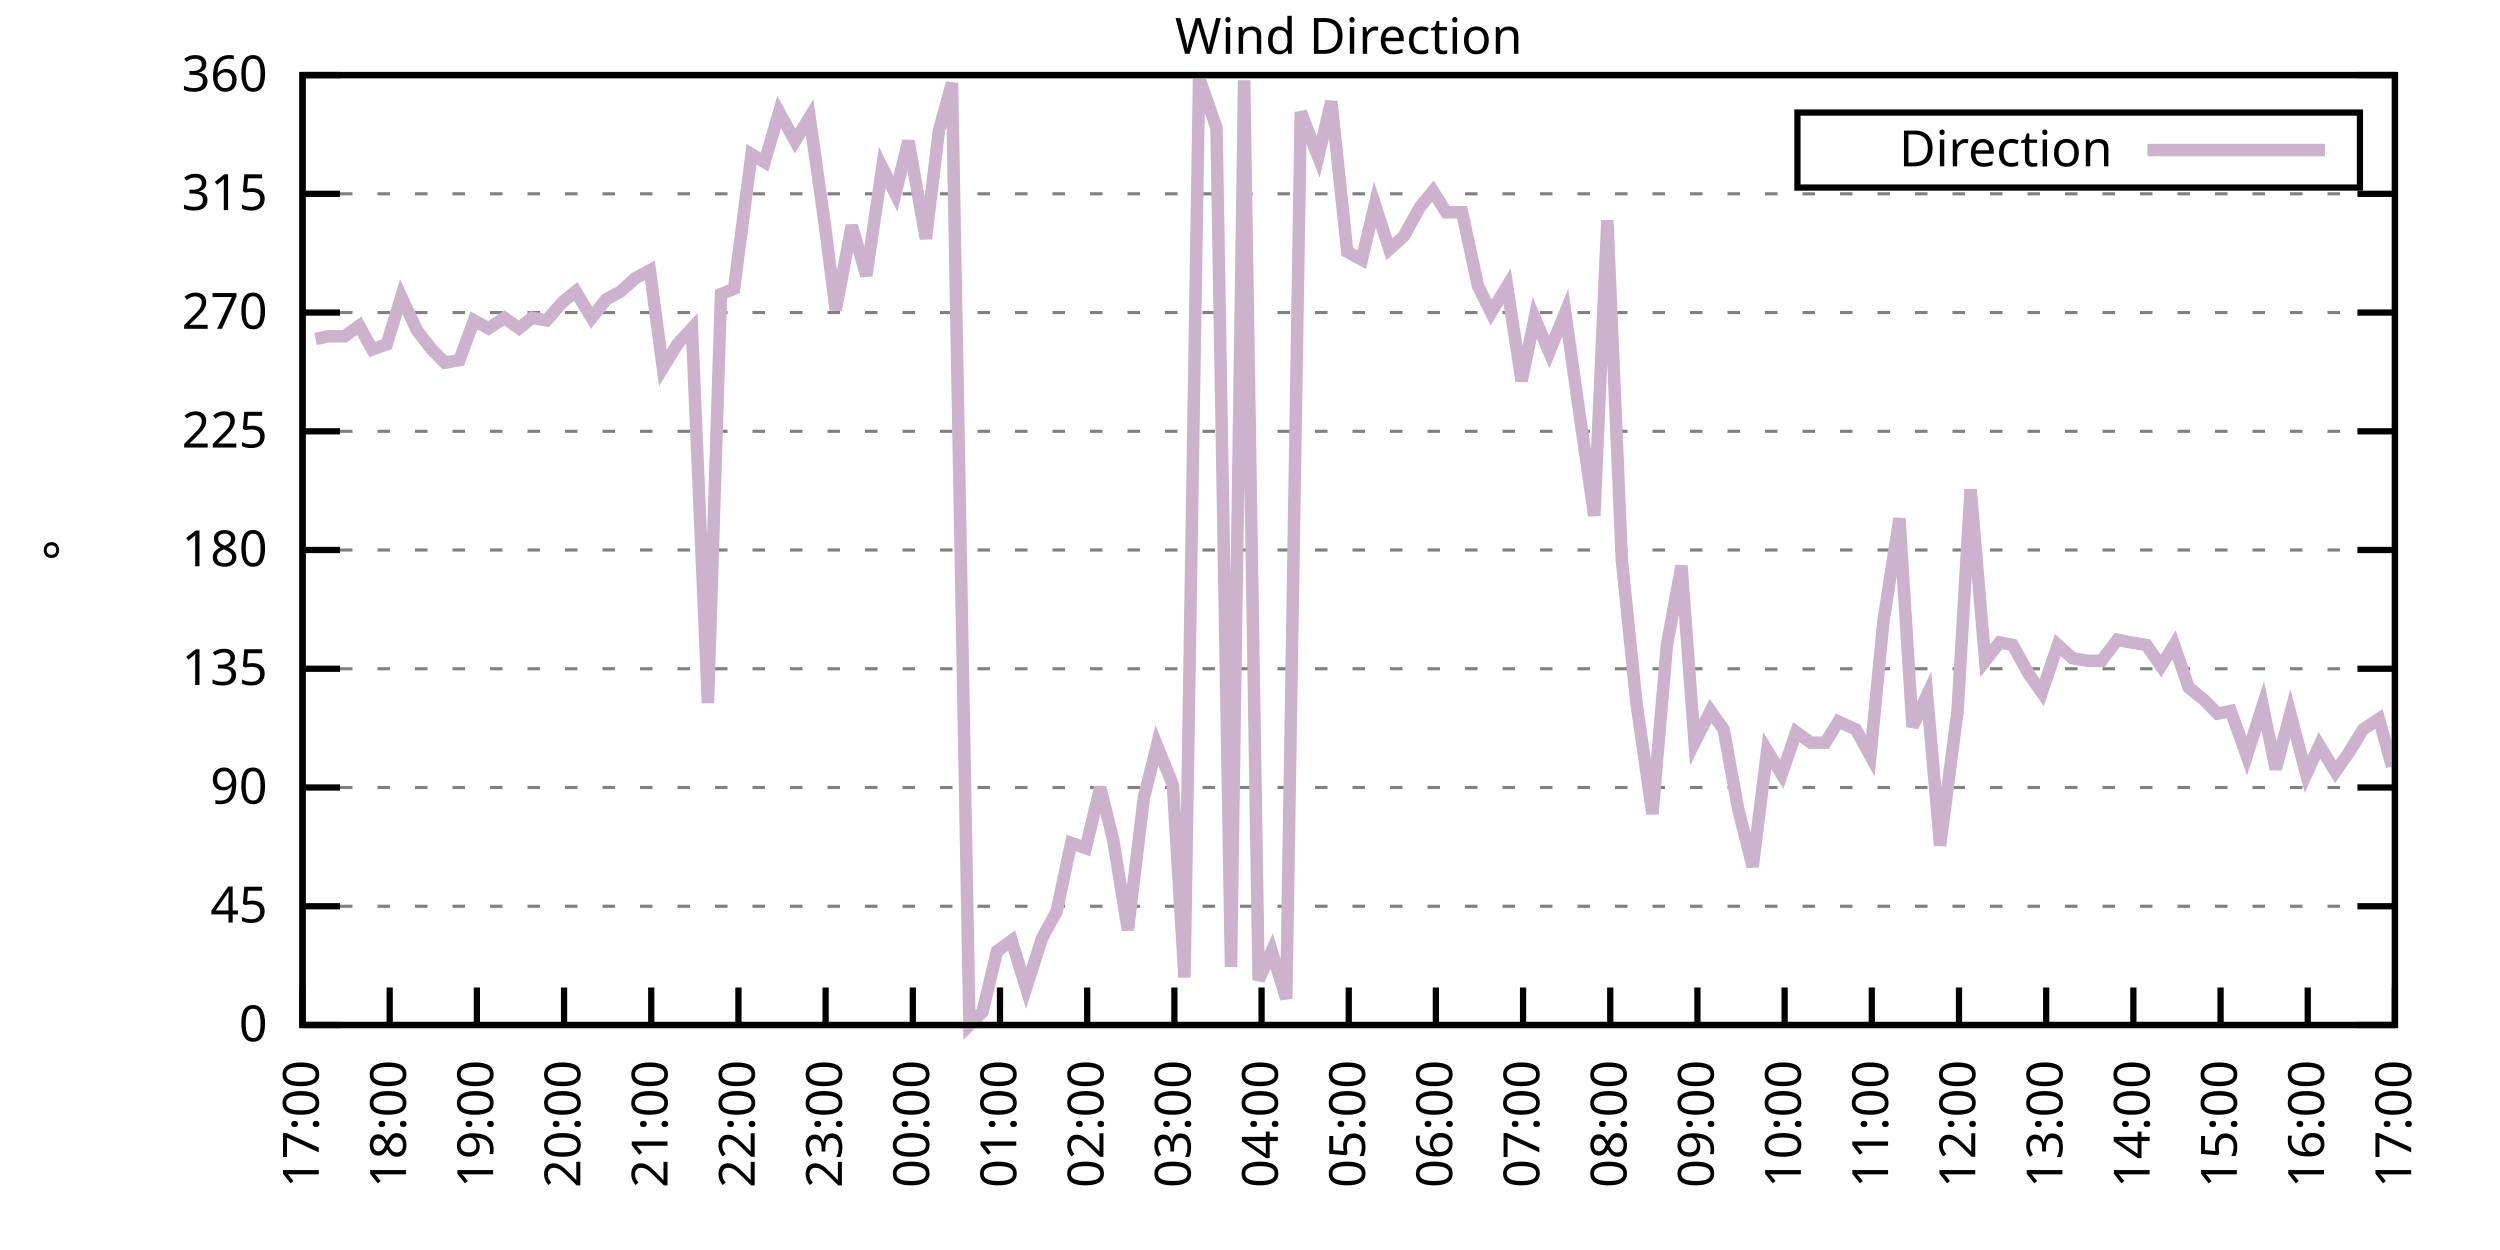
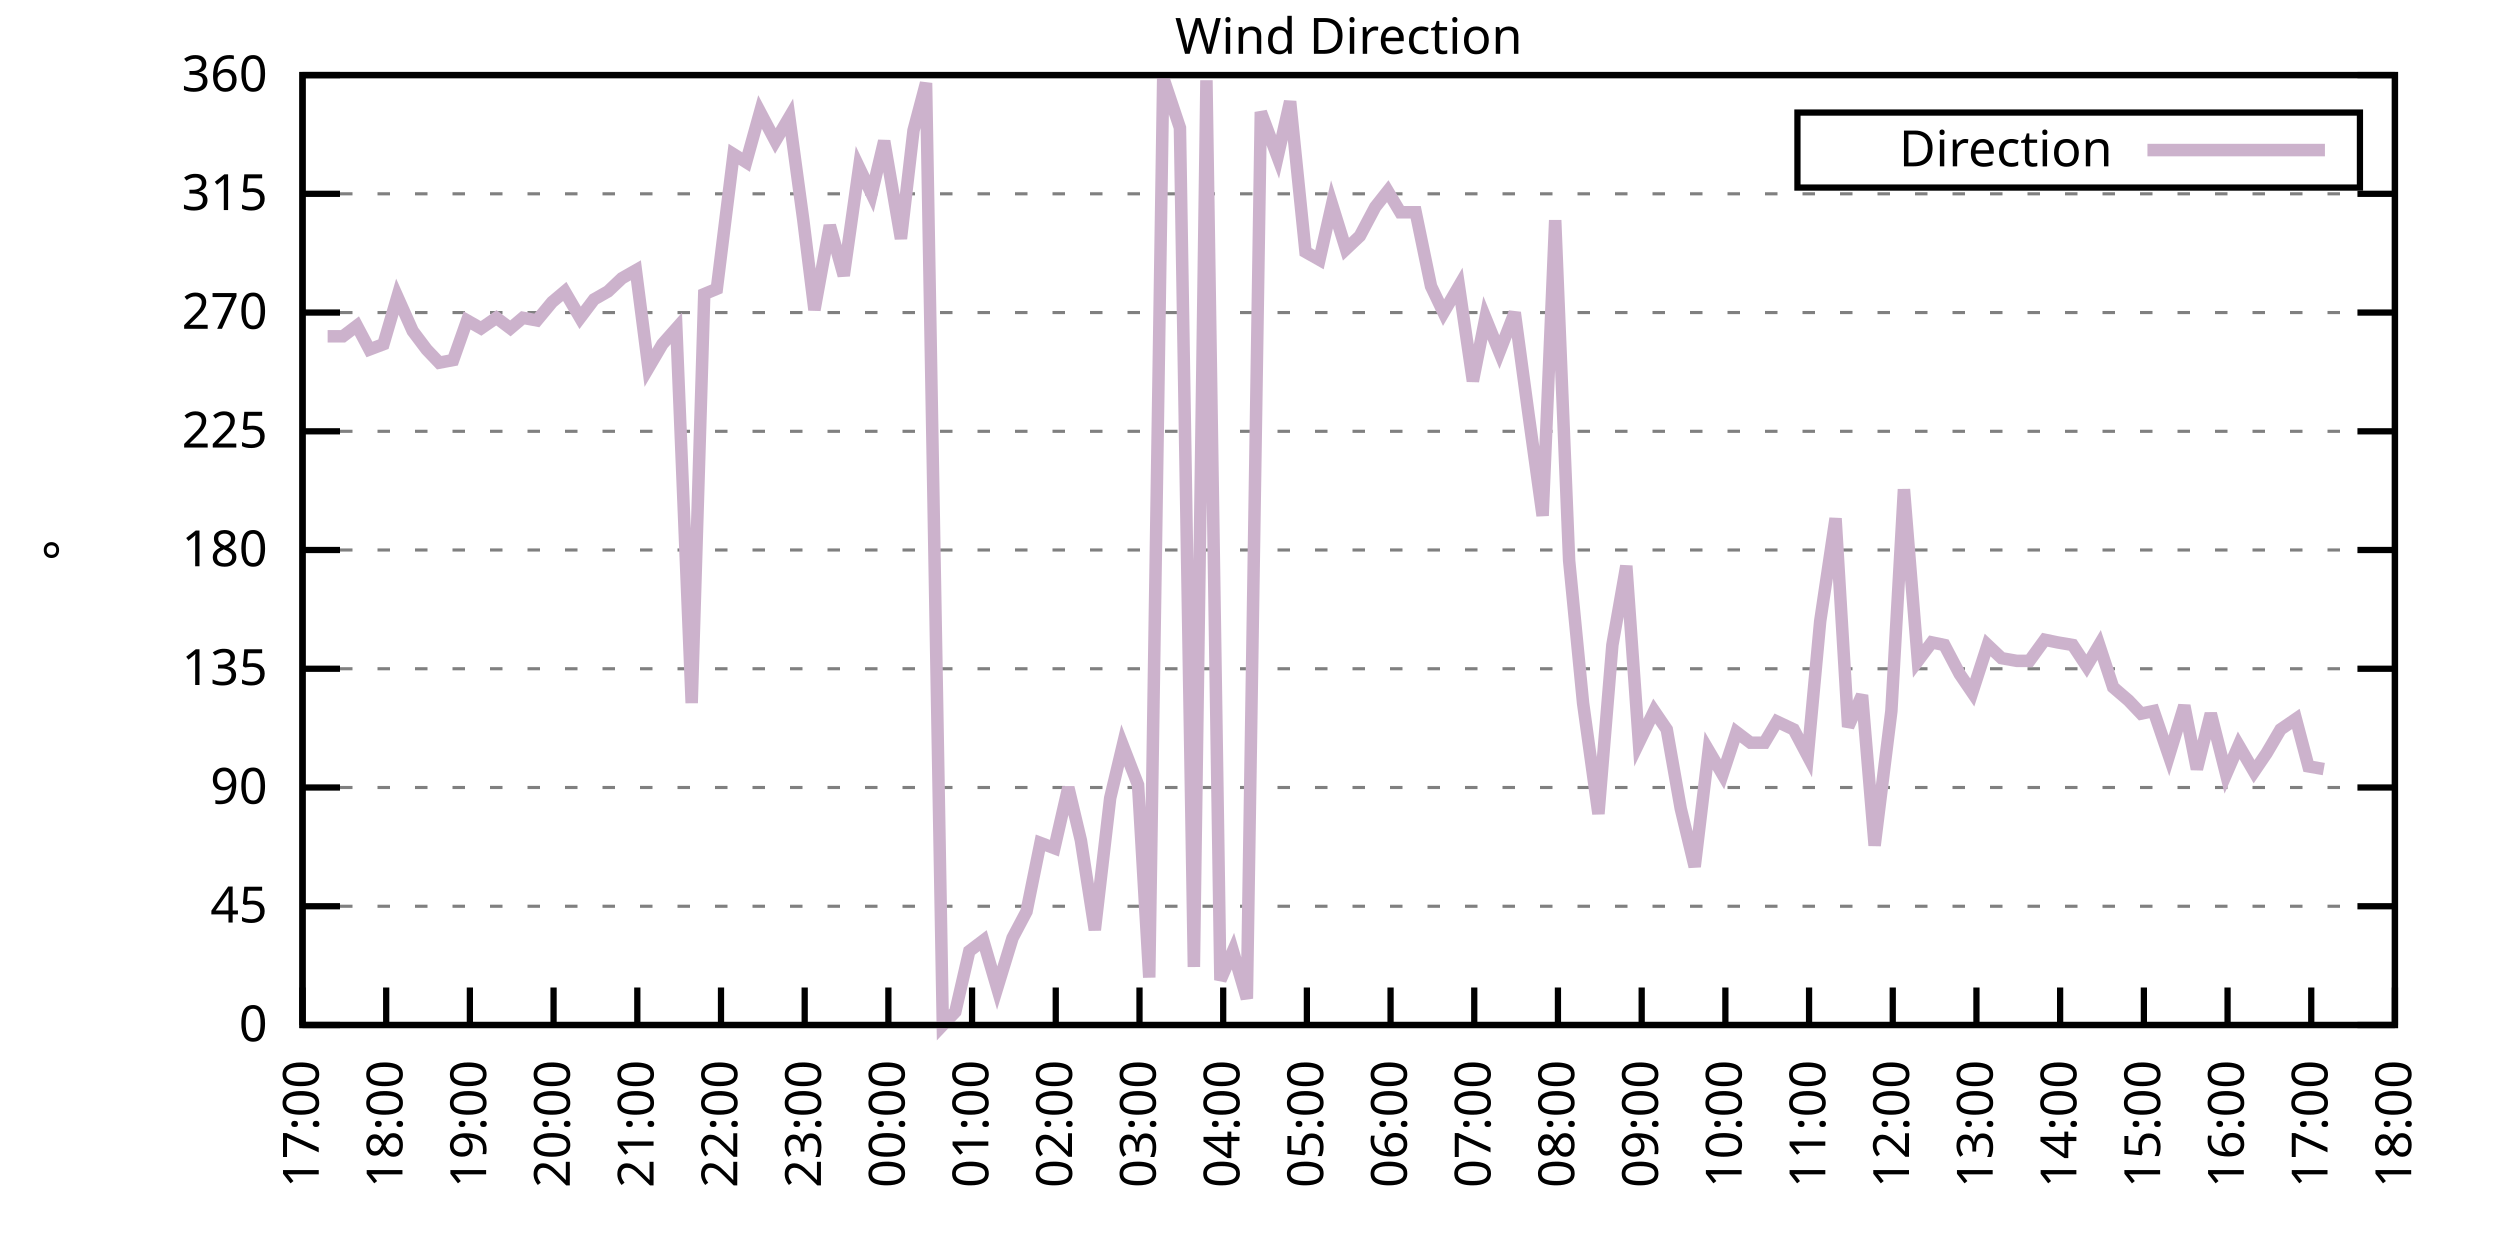
<svg xmlns="http://www.w3.org/2000/svg" xmlns:xlink="http://www.w3.org/1999/xlink" width="400" height="200" viewBox="0 0 400 200">
  <g id="gnuplot_canvas">
    <rect x="0" y="0" width="400" height="200" fill="none" />
    <defs>
      <circle id="gpDot" r="0.5" stroke-width="0.5" stroke="currentColor" />
      <path id="gpPt0" stroke-width="0.333" stroke="currentColor" d="M-1,0 h2 M0,-1 v2" />
      <path id="gpPt1" stroke-width="0.333" stroke="currentColor" d="M-1,-1 L1,1 M1,-1 L-1,1" />
      <path id="gpPt2" stroke-width="0.333" stroke="currentColor" d="M-1,0 L1,0 M0,-1 L0,1 M-1,-1 L1,1 M-1,1 L1,-1" />
      <rect id="gpPt3" stroke-width="0.333" stroke="currentColor" x="-1" y="-1" width="2" height="2" />
      <rect id="gpPt4" stroke-width="0.333" stroke="currentColor" fill="currentColor" x="-1" y="-1" width="2" height="2" />
      <circle id="gpPt5" stroke-width="0.333" stroke="currentColor" cx="0" cy="0" r="1" />
      <use xlink:href="#gpPt5" id="gpPt6" fill="currentColor" stroke="none" />
      <path id="gpPt7" stroke-width="0.333" stroke="currentColor" d="M0,-1.33 L-1.33,0.67 L1.33,0.67 z" />
      <use xlink:href="#gpPt7" id="gpPt8" fill="currentColor" stroke="none" />
      <use xlink:href="#gpPt7" id="gpPt9" stroke="currentColor" transform="rotate(180)" />
      <use xlink:href="#gpPt9" id="gpPt10" fill="currentColor" stroke="none" />
      <use xlink:href="#gpPt3" id="gpPt11" stroke="currentColor" transform="rotate(45)" />
      <use xlink:href="#gpPt11" id="gpPt12" fill="currentColor" stroke="none" />
      <path id="gpPt13" stroke-width="0.333" stroke="currentColor" d="M0,1.330 L1.265,0.411 L0.782,-1.067 L-0.782,-1.076 L-1.265,0.411 z" />
      <use xlink:href="#gpPt13" id="gpPt14" fill="currentColor" stroke="none" />
      <filter id="textbox" filterUnits="objectBoundingBox" x="0" y="0" height="1" width="1">
        <feFlood flood-color="white" flood-opacity="1" result="bgnd" />
        <feComposite in="SourceGraphic" in2="bgnd" operator="atop" />
      </filter>
      <filter id="greybox" filterUnits="objectBoundingBox" x="0" y="0" height="1" width="1">
        <feFlood flood-color="lightgrey" flood-opacity="1" result="grey" />
        <feComposite in="SourceGraphic" in2="grey" operator="atop" />
      </filter>
    </defs>
    <g fill="none" color="white" stroke="currentColor" stroke-width="1.00" stroke-linecap="butt" stroke-linejoin="miter">
</g>
    <g fill="none" color="black" stroke="currentColor" stroke-width="1.00" stroke-linecap="butt" stroke-linejoin="miter">
      <g stroke="none" shape-rendering="crispEdges">
        <polygon fill="rgb(255, 255, 255)" points="48.40,164.00 383.18,164.00 383.18,12.02 48.40,12.02 " />
      </g>
    </g>
    <g fill="none" color="black" stroke="currentColor" stroke-width="1.00" stroke-linecap="butt" stroke-linejoin="miter">
</g>
    <g fill="none" color="black" stroke="black" stroke-width="0.50" stroke-linecap="butt" stroke-linejoin="miter">
</g>
    <g fill="none" color="gray" stroke="currentColor" stroke-width="0.50" stroke-linecap="butt" stroke-linejoin="miter">
      <path stroke="gray" stroke-dasharray="2,4" class="gridline" d="M48.40,164.00 L383.19,164.00  " />
    </g>
    <g fill="none" color="gray" stroke="gray" stroke-width="1.00" stroke-linecap="butt" stroke-linejoin="miter">
</g>
    <g fill="none" color="black" stroke="currentColor" stroke-width="1.00" stroke-linecap="butt" stroke-linejoin="miter">
      <path stroke="black" d="M48.40,164.00 L54.40,164.00 M383.19,164.00 L377.19,164.00  " />
      <g transform="translate(42.80,166.60)" stroke="none" fill="black" font-family="Sans" font-size="8.00" text-anchor="end">
        <text>
          <tspan font-family="Sans"> 0</tspan>
        </text>
      </g>
    </g>
    <g fill="none" color="black" stroke="currentColor" stroke-width="1.00" stroke-linecap="butt" stroke-linejoin="miter">
</g>
    <g fill="none" color="black" stroke="black" stroke-width="0.50" stroke-linecap="butt" stroke-linejoin="miter">
</g>
    <g fill="none" color="gray" stroke="currentColor" stroke-width="0.50" stroke-linecap="butt" stroke-linejoin="miter">
      <path stroke="gray" stroke-dasharray="2,4" class="gridline" d="M48.40,145.00 L383.19,145.00  " />
    </g>
    <g fill="none" color="gray" stroke="gray" stroke-width="1.00" stroke-linecap="butt" stroke-linejoin="miter">
</g>
    <g fill="none" color="black" stroke="currentColor" stroke-width="1.00" stroke-linecap="butt" stroke-linejoin="miter">
      <path stroke="black" d="M48.40,145.00 L54.40,145.00 M383.19,145.00 L377.19,145.00  " />
      <g transform="translate(42.80,147.60)" stroke="none" fill="black" font-family="Sans" font-size="8.00" text-anchor="end">
        <text>
          <tspan font-family="Sans"> 45</tspan>
        </text>
      </g>
    </g>
    <g fill="none" color="black" stroke="currentColor" stroke-width="1.00" stroke-linecap="butt" stroke-linejoin="miter">
</g>
    <g fill="none" color="black" stroke="black" stroke-width="0.50" stroke-linecap="butt" stroke-linejoin="miter">
</g>
    <g fill="none" color="gray" stroke="currentColor" stroke-width="0.50" stroke-linecap="butt" stroke-linejoin="miter">
      <path stroke="gray" stroke-dasharray="2,4" class="gridline" d="M48.40,126.00 L383.19,126.00  " />
    </g>
    <g fill="none" color="gray" stroke="gray" stroke-width="1.00" stroke-linecap="butt" stroke-linejoin="miter">
</g>
    <g fill="none" color="black" stroke="currentColor" stroke-width="1.00" stroke-linecap="butt" stroke-linejoin="miter">
      <path stroke="black" d="M48.40,126.00 L54.40,126.00 M383.19,126.00 L377.19,126.00  " />
      <g transform="translate(42.80,128.60)" stroke="none" fill="black" font-family="Sans" font-size="8.00" text-anchor="end">
        <text>
          <tspan font-family="Sans"> 90</tspan>
        </text>
      </g>
    </g>
    <g fill="none" color="black" stroke="currentColor" stroke-width="1.00" stroke-linecap="butt" stroke-linejoin="miter">
</g>
    <g fill="none" color="black" stroke="black" stroke-width="0.50" stroke-linecap="butt" stroke-linejoin="miter">
</g>
    <g fill="none" color="gray" stroke="currentColor" stroke-width="0.50" stroke-linecap="butt" stroke-linejoin="miter">
      <path stroke="gray" stroke-dasharray="2,4" class="gridline" d="M48.40,107.00 L383.19,107.00  " />
    </g>
    <g fill="none" color="gray" stroke="gray" stroke-width="1.00" stroke-linecap="butt" stroke-linejoin="miter">
</g>
    <g fill="none" color="black" stroke="currentColor" stroke-width="1.00" stroke-linecap="butt" stroke-linejoin="miter">
      <path stroke="black" d="M48.40,107.00 L54.40,107.00 M383.19,107.00 L377.19,107.00  " />
      <g transform="translate(42.80,109.60)" stroke="none" fill="black" font-family="Sans" font-size="8.00" text-anchor="end">
        <text>
          <tspan font-family="Sans"> 135</tspan>
        </text>
      </g>
    </g>
    <g fill="none" color="black" stroke="currentColor" stroke-width="1.00" stroke-linecap="butt" stroke-linejoin="miter">
</g>
    <g fill="none" color="black" stroke="black" stroke-width="0.50" stroke-linecap="butt" stroke-linejoin="miter">
</g>
    <g fill="none" color="gray" stroke="currentColor" stroke-width="0.50" stroke-linecap="butt" stroke-linejoin="miter">
      <path stroke="gray" stroke-dasharray="2,4" class="gridline" d="M48.40,88.00 L383.19,88.00  " />
    </g>
    <g fill="none" color="gray" stroke="gray" stroke-width="1.00" stroke-linecap="butt" stroke-linejoin="miter">
</g>
    <g fill="none" color="black" stroke="currentColor" stroke-width="1.00" stroke-linecap="butt" stroke-linejoin="miter">
      <path stroke="black" d="M48.40,88.00 L54.40,88.00 M383.19,88.00 L377.19,88.00  " />
      <g transform="translate(42.80,90.60)" stroke="none" fill="black" font-family="Sans" font-size="8.00" text-anchor="end">
        <text>
          <tspan font-family="Sans"> 180</tspan>
        </text>
      </g>
    </g>
    <g fill="none" color="black" stroke="currentColor" stroke-width="1.00" stroke-linecap="butt" stroke-linejoin="miter">
</g>
    <g fill="none" color="black" stroke="black" stroke-width="0.50" stroke-linecap="butt" stroke-linejoin="miter">
</g>
    <g fill="none" color="gray" stroke="currentColor" stroke-width="0.50" stroke-linecap="butt" stroke-linejoin="miter">
      <path stroke="gray" stroke-dasharray="2,4" class="gridline" d="M48.40,69.01 L383.19,69.01  " />
    </g>
    <g fill="none" color="gray" stroke="gray" stroke-width="1.00" stroke-linecap="butt" stroke-linejoin="miter">
</g>
    <g fill="none" color="black" stroke="currentColor" stroke-width="1.00" stroke-linecap="butt" stroke-linejoin="miter">
      <path stroke="black" d="M48.40,69.01 L54.40,69.01 M383.19,69.01 L377.19,69.01  " />
      <g transform="translate(42.80,71.61)" stroke="none" fill="black" font-family="Sans" font-size="8.00" text-anchor="end">
        <text>
          <tspan font-family="Sans"> 225</tspan>
        </text>
      </g>
    </g>
    <g fill="none" color="black" stroke="currentColor" stroke-width="1.00" stroke-linecap="butt" stroke-linejoin="miter">
</g>
    <g fill="none" color="black" stroke="black" stroke-width="0.50" stroke-linecap="butt" stroke-linejoin="miter">
</g>
    <g fill="none" color="gray" stroke="currentColor" stroke-width="0.50" stroke-linecap="butt" stroke-linejoin="miter">
      <path stroke="gray" stroke-dasharray="2,4" class="gridline" d="M48.40,50.01 L383.19,50.01  " />
    </g>
    <g fill="none" color="gray" stroke="gray" stroke-width="1.00" stroke-linecap="butt" stroke-linejoin="miter">
</g>
    <g fill="none" color="black" stroke="currentColor" stroke-width="1.00" stroke-linecap="butt" stroke-linejoin="miter">
      <path stroke="black" d="M48.40,50.01 L54.40,50.01 M383.19,50.01 L377.19,50.01  " />
      <g transform="translate(42.80,52.61)" stroke="none" fill="black" font-family="Sans" font-size="8.00" text-anchor="end">
        <text>
          <tspan font-family="Sans"> 270</tspan>
        </text>
      </g>
    </g>
    <g fill="none" color="black" stroke="currentColor" stroke-width="1.00" stroke-linecap="butt" stroke-linejoin="miter">
</g>
    <g fill="none" color="black" stroke="black" stroke-width="0.50" stroke-linecap="butt" stroke-linejoin="miter">
</g>
    <g fill="none" color="gray" stroke="currentColor" stroke-width="0.50" stroke-linecap="butt" stroke-linejoin="miter">
      <path stroke="gray" stroke-dasharray="2,4" class="gridline" d="M48.40,31.01 L383.19,31.01  " />
    </g>
    <g fill="none" color="gray" stroke="gray" stroke-width="1.00" stroke-linecap="butt" stroke-linejoin="miter">
</g>
    <g fill="none" color="black" stroke="currentColor" stroke-width="1.00" stroke-linecap="butt" stroke-linejoin="miter">
      <path stroke="black" d="M48.40,31.01 L54.40,31.01 M383.19,31.01 L377.19,31.01  " />
      <g transform="translate(42.80,33.61)" stroke="none" fill="black" font-family="Sans" font-size="8.00" text-anchor="end">
        <text>
          <tspan font-family="Sans"> 315</tspan>
        </text>
      </g>
    </g>
    <g fill="none" color="black" stroke="currentColor" stroke-width="1.00" stroke-linecap="butt" stroke-linejoin="miter">
</g>
    <g fill="none" color="black" stroke="black" stroke-width="0.50" stroke-linecap="butt" stroke-linejoin="miter">
</g>
    <g fill="none" color="gray" stroke="currentColor" stroke-width="0.50" stroke-linecap="butt" stroke-linejoin="miter">
      <path stroke="gray" stroke-dasharray="2,4" class="gridline" d="M48.40,12.01 L383.19,12.01  " />
    </g>
    <g fill="none" color="gray" stroke="gray" stroke-width="1.00" stroke-linecap="butt" stroke-linejoin="miter">
</g>
    <g fill="none" color="black" stroke="currentColor" stroke-width="1.00" stroke-linecap="butt" stroke-linejoin="miter">
      <path stroke="black" d="M48.40,12.01 L54.40,12.01 M383.19,12.01 L377.19,12.01  " />
      <g transform="translate(42.80,14.61)" stroke="none" fill="black" font-family="Sans" font-size="8.00" text-anchor="end">
        <text>
          <tspan font-family="Sans"> 360</tspan>
        </text>
      </g>
    </g>
    <g fill="none" color="black" stroke="currentColor" stroke-width="1.00" stroke-linecap="butt" stroke-linejoin="miter">
      <path stroke="black" d="M48.40,164.00 L48.40,158.00  " />
      <g transform="translate(51.00,169.60) rotate(270.00)" stroke="none" fill="black" font-family="Sans" font-size="8.00" text-anchor="end">
        <text>
          <tspan font-family="Sans">17:00</tspan>
        </text>
      </g>
    </g>
    <g fill="none" color="black" stroke="currentColor" stroke-width="1.00" stroke-linecap="butt" stroke-linejoin="miter">
-       <path stroke="black" d="M62.35,164.00 L62.35,158.00  " />
-       <g transform="translate(64.95,169.60) rotate(270.00)" stroke="none" fill="black" font-family="Sans" font-size="8.00" text-anchor="end">
+       <path stroke="black" d="M61.79,164.00 L61.79,158.00  " />
+       <g transform="translate(64.39,169.60) rotate(270.00)" stroke="none" fill="black" font-family="Sans" font-size="8.00" text-anchor="end">
        <text>
          <tspan font-family="Sans">18:00</tspan>
        </text>
      </g>
    </g>
    <g fill="none" color="black" stroke="currentColor" stroke-width="1.00" stroke-linecap="butt" stroke-linejoin="miter">
-       <path stroke="black" d="M76.30,164.00 L76.30,158.00  " />
-       <g transform="translate(78.90,169.60) rotate(270.00)" stroke="none" fill="black" font-family="Sans" font-size="8.00" text-anchor="end">
+       <path stroke="black" d="M75.18,164.00 L75.18,158.00  " />
+       <g transform="translate(77.78,169.60) rotate(270.00)" stroke="none" fill="black" font-family="Sans" font-size="8.00" text-anchor="end">
        <text>
          <tspan font-family="Sans">19:00</tspan>
        </text>
      </g>
    </g>
    <g fill="none" color="black" stroke="currentColor" stroke-width="1.00" stroke-linecap="butt" stroke-linejoin="miter">
-       <path stroke="black" d="M90.25,164.00 L90.25,158.00  " />
-       <g transform="translate(92.85,169.60) rotate(270.00)" stroke="none" fill="black" font-family="Sans" font-size="8.00" text-anchor="end">
+       <path stroke="black" d="M88.57,164.00 L88.57,158.00  " />
+       <g transform="translate(91.17,169.60) rotate(270.00)" stroke="none" fill="black" font-family="Sans" font-size="8.00" text-anchor="end">
        <text>
          <tspan font-family="Sans">20:00</tspan>
        </text>
      </g>
    </g>
    <g fill="none" color="black" stroke="currentColor" stroke-width="1.00" stroke-linecap="butt" stroke-linejoin="miter">
-       <path stroke="black" d="M104.20,164.00 L104.20,158.00  " />
-       <g transform="translate(106.80,169.60) rotate(270.00)" stroke="none" fill="black" font-family="Sans" font-size="8.00" text-anchor="end">
+       <path stroke="black" d="M101.97,164.00 L101.97,158.00  " />
+       <g transform="translate(104.57,169.60) rotate(270.00)" stroke="none" fill="black" font-family="Sans" font-size="8.00" text-anchor="end">
        <text>
          <tspan font-family="Sans">21:00</tspan>
        </text>
      </g>
    </g>
    <g fill="none" color="black" stroke="currentColor" stroke-width="1.00" stroke-linecap="butt" stroke-linejoin="miter">
-       <path stroke="black" d="M118.15,164.00 L118.15,158.00  " />
-       <g transform="translate(120.75,169.60) rotate(270.00)" stroke="none" fill="black" font-family="Sans" font-size="8.00" text-anchor="end">
+       <path stroke="black" d="M115.36,164.00 L115.36,158.00  " />
+       <g transform="translate(117.96,169.60) rotate(270.00)" stroke="none" fill="black" font-family="Sans" font-size="8.00" text-anchor="end">
        <text>
          <tspan font-family="Sans">22:00</tspan>
        </text>
      </g>
    </g>
    <g fill="none" color="black" stroke="currentColor" stroke-width="1.00" stroke-linecap="butt" stroke-linejoin="miter">
-       <path stroke="black" d="M132.10,164.00 L132.10,158.00  " />
-       <g transform="translate(134.70,169.60) rotate(270.00)" stroke="none" fill="black" font-family="Sans" font-size="8.00" text-anchor="end">
+       <path stroke="black" d="M128.75,164.00 L128.75,158.00  " />
+       <g transform="translate(131.35,169.60) rotate(270.00)" stroke="none" fill="black" font-family="Sans" font-size="8.00" text-anchor="end">
        <text>
          <tspan font-family="Sans">23:00</tspan>
        </text>
      </g>
    </g>
    <g fill="none" color="black" stroke="currentColor" stroke-width="1.00" stroke-linecap="butt" stroke-linejoin="miter">
-       <path stroke="black" d="M146.05,164.00 L146.05,158.00  " />
-       <g transform="translate(148.65,169.60) rotate(270.00)" stroke="none" fill="black" font-family="Sans" font-size="8.00" text-anchor="end">
+       <path stroke="black" d="M142.14,164.00 L142.14,158.00  " />
+       <g transform="translate(144.74,169.60) rotate(270.00)" stroke="none" fill="black" font-family="Sans" font-size="8.00" text-anchor="end">
        <text>
          <tspan font-family="Sans">00:00</tspan>
        </text>
      </g>
    </g>
    <g fill="none" color="black" stroke="currentColor" stroke-width="1.00" stroke-linecap="butt" stroke-linejoin="miter">
-       <path stroke="black" d="M160.00,164.00 L160.00,158.00  " />
-       <g transform="translate(162.60,169.60) rotate(270.00)" stroke="none" fill="black" font-family="Sans" font-size="8.00" text-anchor="end">
+       <path stroke="black" d="M155.53,164.00 L155.53,158.00  " />
+       <g transform="translate(158.13,169.60) rotate(270.00)" stroke="none" fill="black" font-family="Sans" font-size="8.00" text-anchor="end">
        <text>
          <tspan font-family="Sans">01:00</tspan>
        </text>
      </g>
    </g>
    <g fill="none" color="black" stroke="currentColor" stroke-width="1.00" stroke-linecap="butt" stroke-linejoin="miter">
-       <path stroke="black" d="M173.95,164.00 L173.95,158.00  " />
-       <g transform="translate(176.55,169.60) rotate(270.00)" stroke="none" fill="black" font-family="Sans" font-size="8.00" text-anchor="end">
+       <path stroke="black" d="M168.92,164.00 L168.92,158.00  " />
+       <g transform="translate(171.52,169.60) rotate(270.00)" stroke="none" fill="black" font-family="Sans" font-size="8.00" text-anchor="end">
        <text>
          <tspan font-family="Sans">02:00</tspan>
        </text>
      </g>
    </g>
    <g fill="none" color="black" stroke="currentColor" stroke-width="1.00" stroke-linecap="butt" stroke-linejoin="miter">
-       <path stroke="black" d="M187.90,164.00 L187.90,158.00  " />
-       <g transform="translate(190.50,169.60) rotate(270.00)" stroke="none" fill="black" font-family="Sans" font-size="8.00" text-anchor="end">
+       <path stroke="black" d="M182.32,164.00 L182.32,158.00  " />
+       <g transform="translate(184.92,169.60) rotate(270.00)" stroke="none" fill="black" font-family="Sans" font-size="8.00" text-anchor="end">
        <text>
          <tspan font-family="Sans">03:00</tspan>
        </text>
      </g>
    </g>
    <g fill="none" color="black" stroke="currentColor" stroke-width="1.00" stroke-linecap="butt" stroke-linejoin="miter">
-       <path stroke="black" d="M201.85,164.00 L201.85,158.00  " />
-       <g transform="translate(204.45,169.60) rotate(270.00)" stroke="none" fill="black" font-family="Sans" font-size="8.00" text-anchor="end">
+       <path stroke="black" d="M195.71,164.00 L195.71,158.00  " />
+       <g transform="translate(198.31,169.60) rotate(270.00)" stroke="none" fill="black" font-family="Sans" font-size="8.00" text-anchor="end">
        <text>
          <tspan font-family="Sans">04:00</tspan>
        </text>
      </g>
    </g>
    <g fill="none" color="black" stroke="currentColor" stroke-width="1.00" stroke-linecap="butt" stroke-linejoin="miter">
-       <path stroke="black" d="M215.80,164.00 L215.80,158.00  " />
-       <g transform="translate(218.40,169.60) rotate(270.00)" stroke="none" fill="black" font-family="Sans" font-size="8.00" text-anchor="end">
+       <path stroke="black" d="M209.10,164.00 L209.10,158.00  " />
+       <g transform="translate(211.70,169.60) rotate(270.00)" stroke="none" fill="black" font-family="Sans" font-size="8.00" text-anchor="end">
        <text>
          <tspan font-family="Sans">05:00</tspan>
        </text>
      </g>
    </g>
    <g fill="none" color="black" stroke="currentColor" stroke-width="1.00" stroke-linecap="butt" stroke-linejoin="miter">
-       <path stroke="black" d="M229.74,164.00 L229.74,158.00  " />
-       <g transform="translate(232.34,169.60) rotate(270.00)" stroke="none" fill="black" font-family="Sans" font-size="8.00" text-anchor="end">
+       <path stroke="black" d="M222.49,164.00 L222.49,158.00  " />
+       <g transform="translate(225.09,169.60) rotate(270.00)" stroke="none" fill="black" font-family="Sans" font-size="8.00" text-anchor="end">
        <text>
          <tspan font-family="Sans">06:00</tspan>
        </text>
      </g>
    </g>
    <g fill="none" color="black" stroke="currentColor" stroke-width="1.00" stroke-linecap="butt" stroke-linejoin="miter">
-       <path stroke="black" d="M243.69,164.00 L243.69,158.00  " />
-       <g transform="translate(246.29,169.60) rotate(270.00)" stroke="none" fill="black" font-family="Sans" font-size="8.00" text-anchor="end">
+       <path stroke="black" d="M235.88,164.00 L235.88,158.00  " />
+       <g transform="translate(238.48,169.60) rotate(270.00)" stroke="none" fill="black" font-family="Sans" font-size="8.00" text-anchor="end">
        <text>
          <tspan font-family="Sans">07:00</tspan>
        </text>
      </g>
    </g>
    <g fill="none" color="black" stroke="currentColor" stroke-width="1.00" stroke-linecap="butt" stroke-linejoin="miter">
-       <path stroke="black" d="M257.64,164.00 L257.64,158.00  " />
-       <g transform="translate(260.24,169.60) rotate(270.00)" stroke="none" fill="black" font-family="Sans" font-size="8.00" text-anchor="end">
+       <path stroke="black" d="M249.27,164.00 L249.27,158.00  " />
+       <g transform="translate(251.87,169.60) rotate(270.00)" stroke="none" fill="black" font-family="Sans" font-size="8.00" text-anchor="end">
        <text>
          <tspan font-family="Sans">08:00</tspan>
        </text>
      </g>
    </g>
    <g fill="none" color="black" stroke="currentColor" stroke-width="1.00" stroke-linecap="butt" stroke-linejoin="miter">
-       <path stroke="black" d="M271.59,164.00 L271.59,158.00  " />
-       <g transform="translate(274.19,169.60) rotate(270.00)" stroke="none" fill="black" font-family="Sans" font-size="8.00" text-anchor="end">
+       <path stroke="black" d="M262.67,164.00 L262.67,158.00  " />
+       <g transform="translate(265.27,169.60) rotate(270.00)" stroke="none" fill="black" font-family="Sans" font-size="8.00" text-anchor="end">
        <text>
          <tspan font-family="Sans">09:00</tspan>
        </text>
      </g>
    </g>
    <g fill="none" color="black" stroke="currentColor" stroke-width="1.00" stroke-linecap="butt" stroke-linejoin="miter">
-       <path stroke="black" d="M285.54,164.00 L285.54,158.00  " />
-       <g transform="translate(288.14,169.60) rotate(270.00)" stroke="none" fill="black" font-family="Sans" font-size="8.00" text-anchor="end">
+       <path stroke="black" d="M276.06,164.00 L276.06,158.00  " />
+       <g transform="translate(278.66,169.60) rotate(270.00)" stroke="none" fill="black" font-family="Sans" font-size="8.00" text-anchor="end">
        <text>
          <tspan font-family="Sans">10:00</tspan>
        </text>
      </g>
    </g>
    <g fill="none" color="black" stroke="currentColor" stroke-width="1.00" stroke-linecap="butt" stroke-linejoin="miter">
-       <path stroke="black" d="M299.49,164.00 L299.49,158.00  " />
-       <g transform="translate(302.09,169.60) rotate(270.00)" stroke="none" fill="black" font-family="Sans" font-size="8.00" text-anchor="end">
+       <path stroke="black" d="M289.45,164.00 L289.45,158.00  " />
+       <g transform="translate(292.05,169.60) rotate(270.00)" stroke="none" fill="black" font-family="Sans" font-size="8.00" text-anchor="end">
        <text>
          <tspan font-family="Sans">11:00</tspan>
        </text>
      </g>
    </g>
    <g fill="none" color="black" stroke="currentColor" stroke-width="1.00" stroke-linecap="butt" stroke-linejoin="miter">
-       <path stroke="black" d="M313.44,164.00 L313.44,158.00  " />
-       <g transform="translate(316.04,169.60) rotate(270.00)" stroke="none" fill="black" font-family="Sans" font-size="8.00" text-anchor="end">
+       <path stroke="black" d="M302.84,164.00 L302.84,158.00  " />
+       <g transform="translate(305.44,169.60) rotate(270.00)" stroke="none" fill="black" font-family="Sans" font-size="8.00" text-anchor="end">
        <text>
          <tspan font-family="Sans">12:00</tspan>
        </text>
      </g>
    </g>
    <g fill="none" color="black" stroke="currentColor" stroke-width="1.00" stroke-linecap="butt" stroke-linejoin="miter">
-       <path stroke="black" d="M327.39,164.00 L327.39,158.00  " />
-       <g transform="translate(329.99,169.60) rotate(270.00)" stroke="none" fill="black" font-family="Sans" font-size="8.00" text-anchor="end">
+       <path stroke="black" d="M316.23,164.00 L316.23,158.00  " />
+       <g transform="translate(318.83,169.60) rotate(270.00)" stroke="none" fill="black" font-family="Sans" font-size="8.00" text-anchor="end">
        <text>
          <tspan font-family="Sans">13:00</tspan>
        </text>
      </g>
    </g>
    <g fill="none" color="black" stroke="currentColor" stroke-width="1.00" stroke-linecap="butt" stroke-linejoin="miter">
-       <path stroke="black" d="M341.34,164.00 L341.34,158.00  " />
-       <g transform="translate(343.94,169.60) rotate(270.00)" stroke="none" fill="black" font-family="Sans" font-size="8.00" text-anchor="end">
+       <path stroke="black" d="M329.62,164.00 L329.62,158.00  " />
+       <g transform="translate(332.22,169.60) rotate(270.00)" stroke="none" fill="black" font-family="Sans" font-size="8.00" text-anchor="end">
        <text>
          <tspan font-family="Sans">14:00</tspan>
        </text>
      </g>
    </g>
    <g fill="none" color="black" stroke="currentColor" stroke-width="1.00" stroke-linecap="butt" stroke-linejoin="miter">
-       <path stroke="black" d="M355.29,164.00 L355.29,158.00  " />
-       <g transform="translate(357.89,169.60) rotate(270.00)" stroke="none" fill="black" font-family="Sans" font-size="8.00" text-anchor="end">
+       <path stroke="black" d="M343.02,164.00 L343.02,158.00  " />
+       <g transform="translate(345.62,169.60) rotate(270.00)" stroke="none" fill="black" font-family="Sans" font-size="8.00" text-anchor="end">
        <text>
          <tspan font-family="Sans">15:00</tspan>
        </text>
      </g>
    </g>
    <g fill="none" color="black" stroke="currentColor" stroke-width="1.00" stroke-linecap="butt" stroke-linejoin="miter">
-       <path stroke="black" d="M369.24,164.00 L369.24,158.00  " />
-       <g transform="translate(371.84,169.60) rotate(270.00)" stroke="none" fill="black" font-family="Sans" font-size="8.00" text-anchor="end">
+       <path stroke="black" d="M356.41,164.00 L356.41,158.00  " />
+       <g transform="translate(359.01,169.60) rotate(270.00)" stroke="none" fill="black" font-family="Sans" font-size="8.00" text-anchor="end">
        <text>
          <tspan font-family="Sans">16:00</tspan>
+         </text>
+       </g>
+     </g>
+     <g fill="none" color="black" stroke="currentColor" stroke-width="1.00" stroke-linecap="butt" stroke-linejoin="miter">
+       <path stroke="black" d="M369.80,164.00 L369.80,158.00  " />
+       <g transform="translate(372.40,169.60) rotate(270.00)" stroke="none" fill="black" font-family="Sans" font-size="8.00" text-anchor="end">
+         <text>
+           <tspan font-family="Sans">17:00</tspan>
        </text>
      </g>
    </g>
    <g fill="none" color="black" stroke="currentColor" stroke-width="1.00" stroke-linecap="butt" stroke-linejoin="miter">
      <path stroke="black" d="M383.19,164.00 L383.19,158.00  " />
      <g transform="translate(385.79,169.60) rotate(270.00)" stroke="none" fill="black" font-family="Sans" font-size="8.00" text-anchor="end">
        <text>
-           <tspan font-family="Sans">17:00</tspan>
+           <tspan font-family="Sans">18:00</tspan>
        </text>
      </g>
    </g>
    <g fill="none" color="black" stroke="currentColor" stroke-width="1.00" stroke-linecap="butt" stroke-linejoin="miter">
</g>
    <g fill="none" color="black" stroke="currentColor" stroke-width="1.00" stroke-linecap="butt" stroke-linejoin="miter">
      <path stroke="black" d="M48.40,12.01 L48.40,164.00 L383.19,164.00 L383.19,12.01 L48.40,12.01 Z  " />
    </g>
    <g fill="none" color="black" stroke="currentColor" stroke-width="1.00" stroke-linecap="butt" stroke-linejoin="miter">
</g>
    <g fill="none" color="black" stroke="currentColor" stroke-width="1.00" stroke-linecap="butt" stroke-linejoin="miter">
      <path stroke="black" d="M287.59,30.01 L287.59,18.01 L377.59,18.01 L377.59,30.01 L287.59,30.01 Z  " />
    </g>
    <g id="Wind_direction_plot_1">
      <g fill="none" color="white" stroke="black" stroke-width="2.00" stroke-linecap="butt" stroke-linejoin="miter">
</g>
      <g fill="none" color="black" stroke="currentColor" stroke-width="2.00" stroke-linecap="butt" stroke-linejoin="miter">
        <g transform="translate(337.99,26.61)" stroke="none" fill="black" font-family="Sans" font-size="8.00" text-anchor="end">
          <text>
            <tspan font-family="Sans">Direction</tspan>
          </text>
        </g>
      </g>
      <g fill="none" color="black" stroke="currentColor" stroke-width="2.00" stroke-linecap="butt" stroke-linejoin="miter">
-         <path stroke="rgb(204, 178, 204)" d="M343.59,24.01 L371.99,24.01 M50.49,54.23 L52.58,53.81 L55.14,53.81 L57.47,52.12 L59.56,55.92 L61.88,55.07   L64.21,47.47 L66.77,52.96 L69.09,55.92 L71.18,58.03 L73.51,57.61 L75.83,51.27 L78.16,52.54 L80.72,50.85   L83.04,52.54 L85.13,50.85 L87.46,51.27 L90.02,48.32 L92.11,46.63 L94.67,50.85 L96.99,47.90 L99.32,46.63   L101.64,44.52 L103.97,43.25 L106.06,58.87 L108.38,55.07 L110.71,52.54 L113.27,112.49 L115.36,47.05 L117.45,46.21   L120.24,24.68 L122.33,25.94 L124.66,17.92 L127.22,22.56 L129.54,18.77 L131.87,35.23 L133.72,49.59 L136.28,36.08   L138.61,44.10 L141.16,26.79 L143.26,31.01 L145.35,22.56 L148.14,38.19 L150.23,20.88 L152.32,13.28 L155.11,164.00   L157.21,161.89 L159.53,152.18 L161.86,150.49 L164.18,158.09 L166.74,150.07 L169.06,145.85 L171.39,134.87 L173.71,135.71   L176.04,126.00 L178.13,134.45 L180.46,148.80 L183.01,127.69 L185.11,119.25 L187.66,125.58 L189.52,156.40 L191.85,12.43   L194.64,20.45 L196.96,154.71 L199.06,12.85 L201.38,156.82 L203.47,152.18 L205.80,159.78 L208.12,17.92 L210.91,25.10   L213.01,16.23 L215.56,40.30 L217.89,41.56 L219.98,32.70 L222.30,39.87 L224.63,37.76 L227.19,33.12 L229.28,30.59   L231.37,33.96 L233.93,33.96 L236.49,45.79 L238.58,50.01 L241.14,45.79 L243.46,60.98 L245.55,50.85 L247.88,56.34   L250.44,50.01 L252.76,66.47 L255.09,82.52 L257.18,35.23 L259.50,89.69 L261.83,112.49 L264.39,130.22 L266.71,103.20   L269.04,90.54 L271.13,118.83 L273.69,113.76 L275.78,116.71 L278.10,129.38 L280.43,138.67 L282.75,120.09 L285.08,123.89   L287.40,117.14 L289.73,118.83 L292.05,118.83 L294.15,115.45 L296.94,116.71 L299.26,120.94 L301.35,99.40 L303.91,82.94   L306.00,116.29 L308.33,111.23 L310.42,135.29 L313.21,113.76 L315.30,78.29 L317.63,105.74 L319.95,102.78 L322.04,103.20   L324.60,107.85 L326.69,110.80 L329.25,103.20 L331.58,105.31 L334.13,105.74 L336.23,105.74 L338.78,102.36 L340.88,102.78   L343.43,103.20 L345.76,106.58 L347.85,103.20 L350.18,109.96 L352.73,112.07 L354.83,114.18 L356.92,113.76 L359.48,120.94   L362.03,112.91 L364.13,123.05 L366.45,114.18 L369.01,123.89 L371.10,119.25 L373.66,123.47 L375.75,120.51 L378.08,116.71   L380.63,115.03 L382.73,122.62  " />
+         <path stroke="rgb(204, 178, 204)" d="M343.59,24.01 L371.99,24.01 M52.42,53.81 L54.87,53.81 L57.10,52.12 L59.11,55.92 L61.35,55.07 L63.58,47.47   L66.03,52.96 L68.26,55.92 L70.27,58.03 L72.50,57.61 L74.74,51.27 L76.97,52.54 L79.42,50.85 L81.66,52.54   L83.66,50.85 L85.90,51.27 L88.35,48.32 L90.36,46.63 L92.82,50.85 L95.05,47.90 L97.28,46.63 L99.51,44.52   L101.74,43.25 L103.75,58.87 L105.98,55.07 L108.22,52.54 L110.67,112.49 L112.68,47.05 L114.69,46.21 L117.37,24.68   L119.38,25.94 L121.61,17.92 L124.06,22.56 L126.29,18.77 L128.53,35.23 L130.31,49.59 L132.77,36.08 L135.00,44.10   L137.45,26.79 L139.46,31.01 L141.47,22.56 L144.15,38.19 L146.16,20.88 L148.17,13.28 L150.85,164.00 L152.85,161.89   L155.09,152.18 L157.32,150.49 L159.55,158.09 L162.01,150.07 L164.24,145.85 L166.47,134.87 L168.70,135.71 L170.93,126.00   L172.94,134.45 L175.17,148.80 L177.63,127.69 L179.64,119.25 L182.09,125.58 L183.88,156.40 L186.11,12.43 L188.79,20.45   L191.02,154.71 L193.03,12.85 L195.26,156.82 L197.27,152.18 L199.50,159.78 L201.73,17.92 L204.41,25.10 L206.42,16.23   L208.88,40.30 L211.11,41.56 L213.12,32.70 L215.35,39.87 L217.58,37.76 L220.04,33.12 L222.04,30.59 L224.05,33.96   L226.51,33.96 L228.96,45.79 L230.97,50.01 L233.43,45.79 L235.66,60.98 L237.67,50.85 L239.90,56.34 L242.36,50.01   L244.59,66.47 L246.82,82.52 L248.83,35.23 L251.06,89.69 L253.29,112.49 L255.75,130.22 L257.98,103.20 L260.21,90.54   L262.22,118.83 L264.67,113.76 L266.68,116.71 L268.92,129.38 L271.15,138.67 L273.38,120.09 L275.61,123.89 L277.84,117.14   L280.07,118.83 L282.31,118.83 L284.32,115.45 L286.99,116.71 L289.23,120.94 L291.23,99.40 L293.69,82.94 L295.70,116.29   L297.93,111.23 L299.94,135.29 L302.62,113.76 L304.63,78.29 L306.86,105.74 L309.09,102.78 L311.10,103.20 L313.55,107.85   L315.56,110.80 L318.02,103.20 L320.25,105.31 L322.70,105.74 L324.71,105.74 L327.17,102.36 L329.18,102.78 L331.63,103.20   L333.86,106.58 L335.87,103.20 L338.10,109.96 L340.56,112.07 L342.57,114.18 L344.58,113.76 L347.03,120.94 L349.49,112.91   L351.50,123.05 L353.73,114.18 L356.18,123.89 L358.19,119.25 L360.65,123.47 L362.66,120.51 L364.89,116.71 L367.34,115.03   L369.35,122.62 L371.81,123.05  " />
      </g>
    </g>
    <g fill="none" color="black" stroke="currentColor" stroke-width="2.00" stroke-linecap="butt" stroke-linejoin="miter">
</g>
    <g fill="none" color="black" stroke="black" stroke-width="1.00" stroke-linecap="butt" stroke-linejoin="miter">
</g>
    <g fill="none" color="black" stroke="currentColor" stroke-width="1.00" stroke-linecap="butt" stroke-linejoin="miter">
      <path stroke="black" d="M48.40,12.01 L48.40,164.00 L383.19,164.00 L383.19,12.01 L48.40,12.01 Z  " />
      <g transform="translate(12.80,88.01) rotate(270.00)" stroke="none" fill="black" font-family="Sans" font-size="8.00" text-anchor="middle">
        <text>
          <tspan font-family="Sans">°</tspan>
        </text>
      </g>
    </g>
    <g fill="none" color="black" stroke="currentColor" stroke-width="1.00" stroke-linecap="butt" stroke-linejoin="miter">
</g>
    <g fill="none" color="black" stroke="currentColor" stroke-width="1.00" stroke-linecap="butt" stroke-linejoin="miter">
      <g transform="translate(215.79,8.61)" stroke="none" fill="black" font-family="Sans" font-size="8.00" text-anchor="middle">
        <text>
          <tspan font-family="Sans">Wind Direction</tspan>
        </text>
      </g>
    </g>
    <g fill="none" color="black" stroke="currentColor" stroke-width="1.00" stroke-linecap="butt" stroke-linejoin="miter">
</g>
  </g>
</svg>
